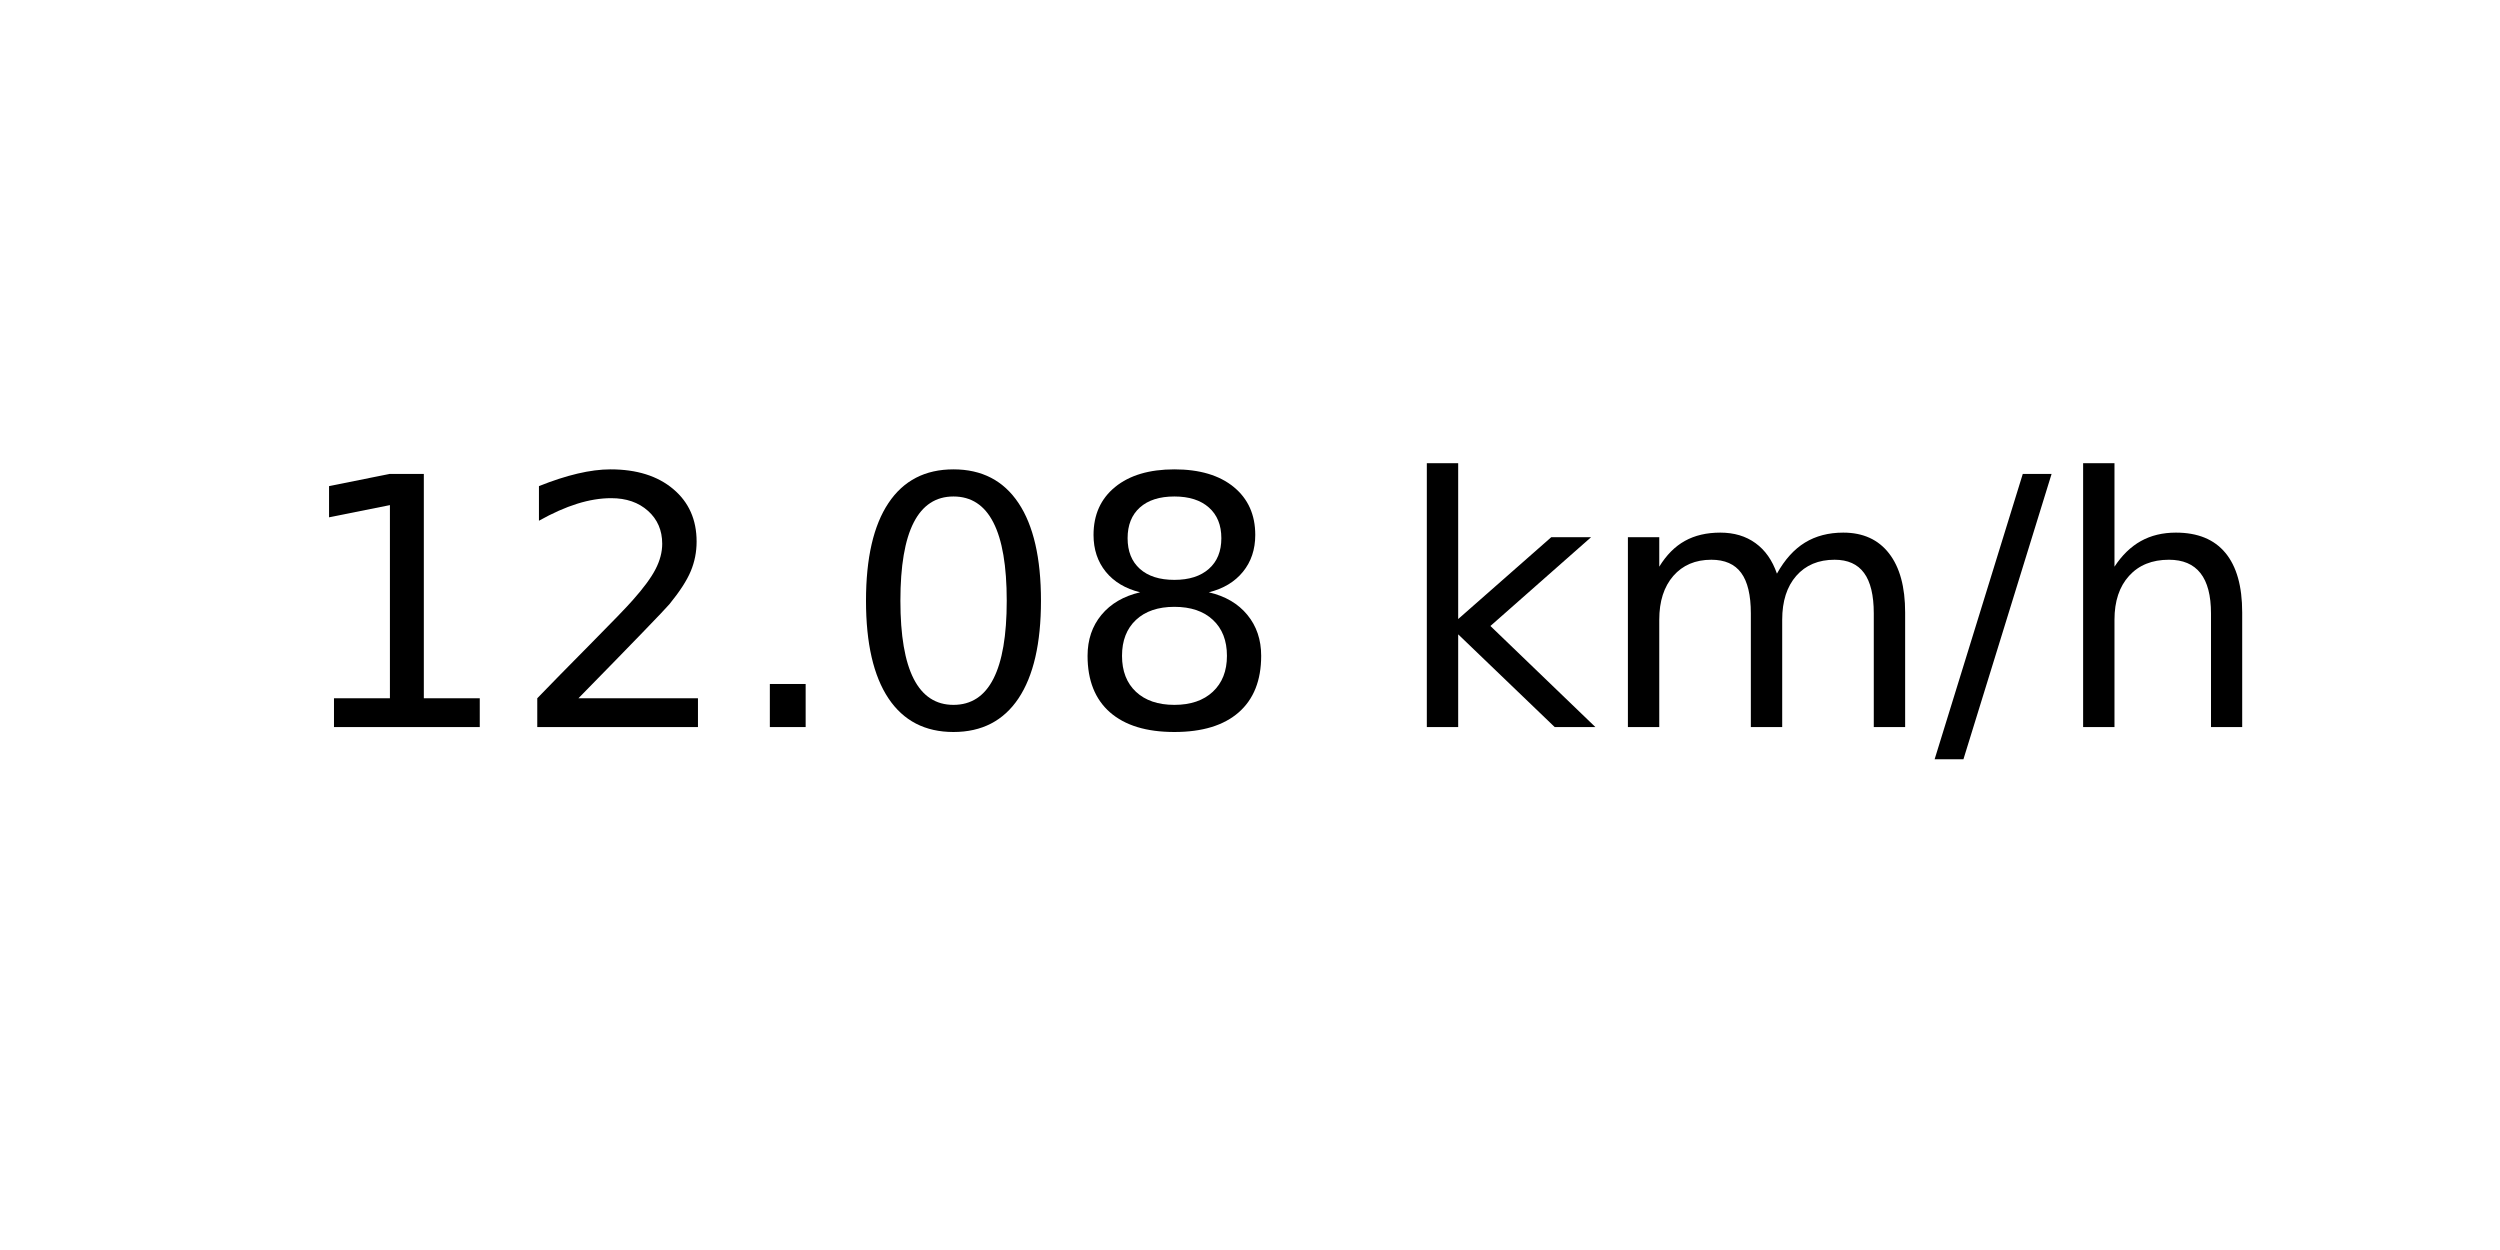
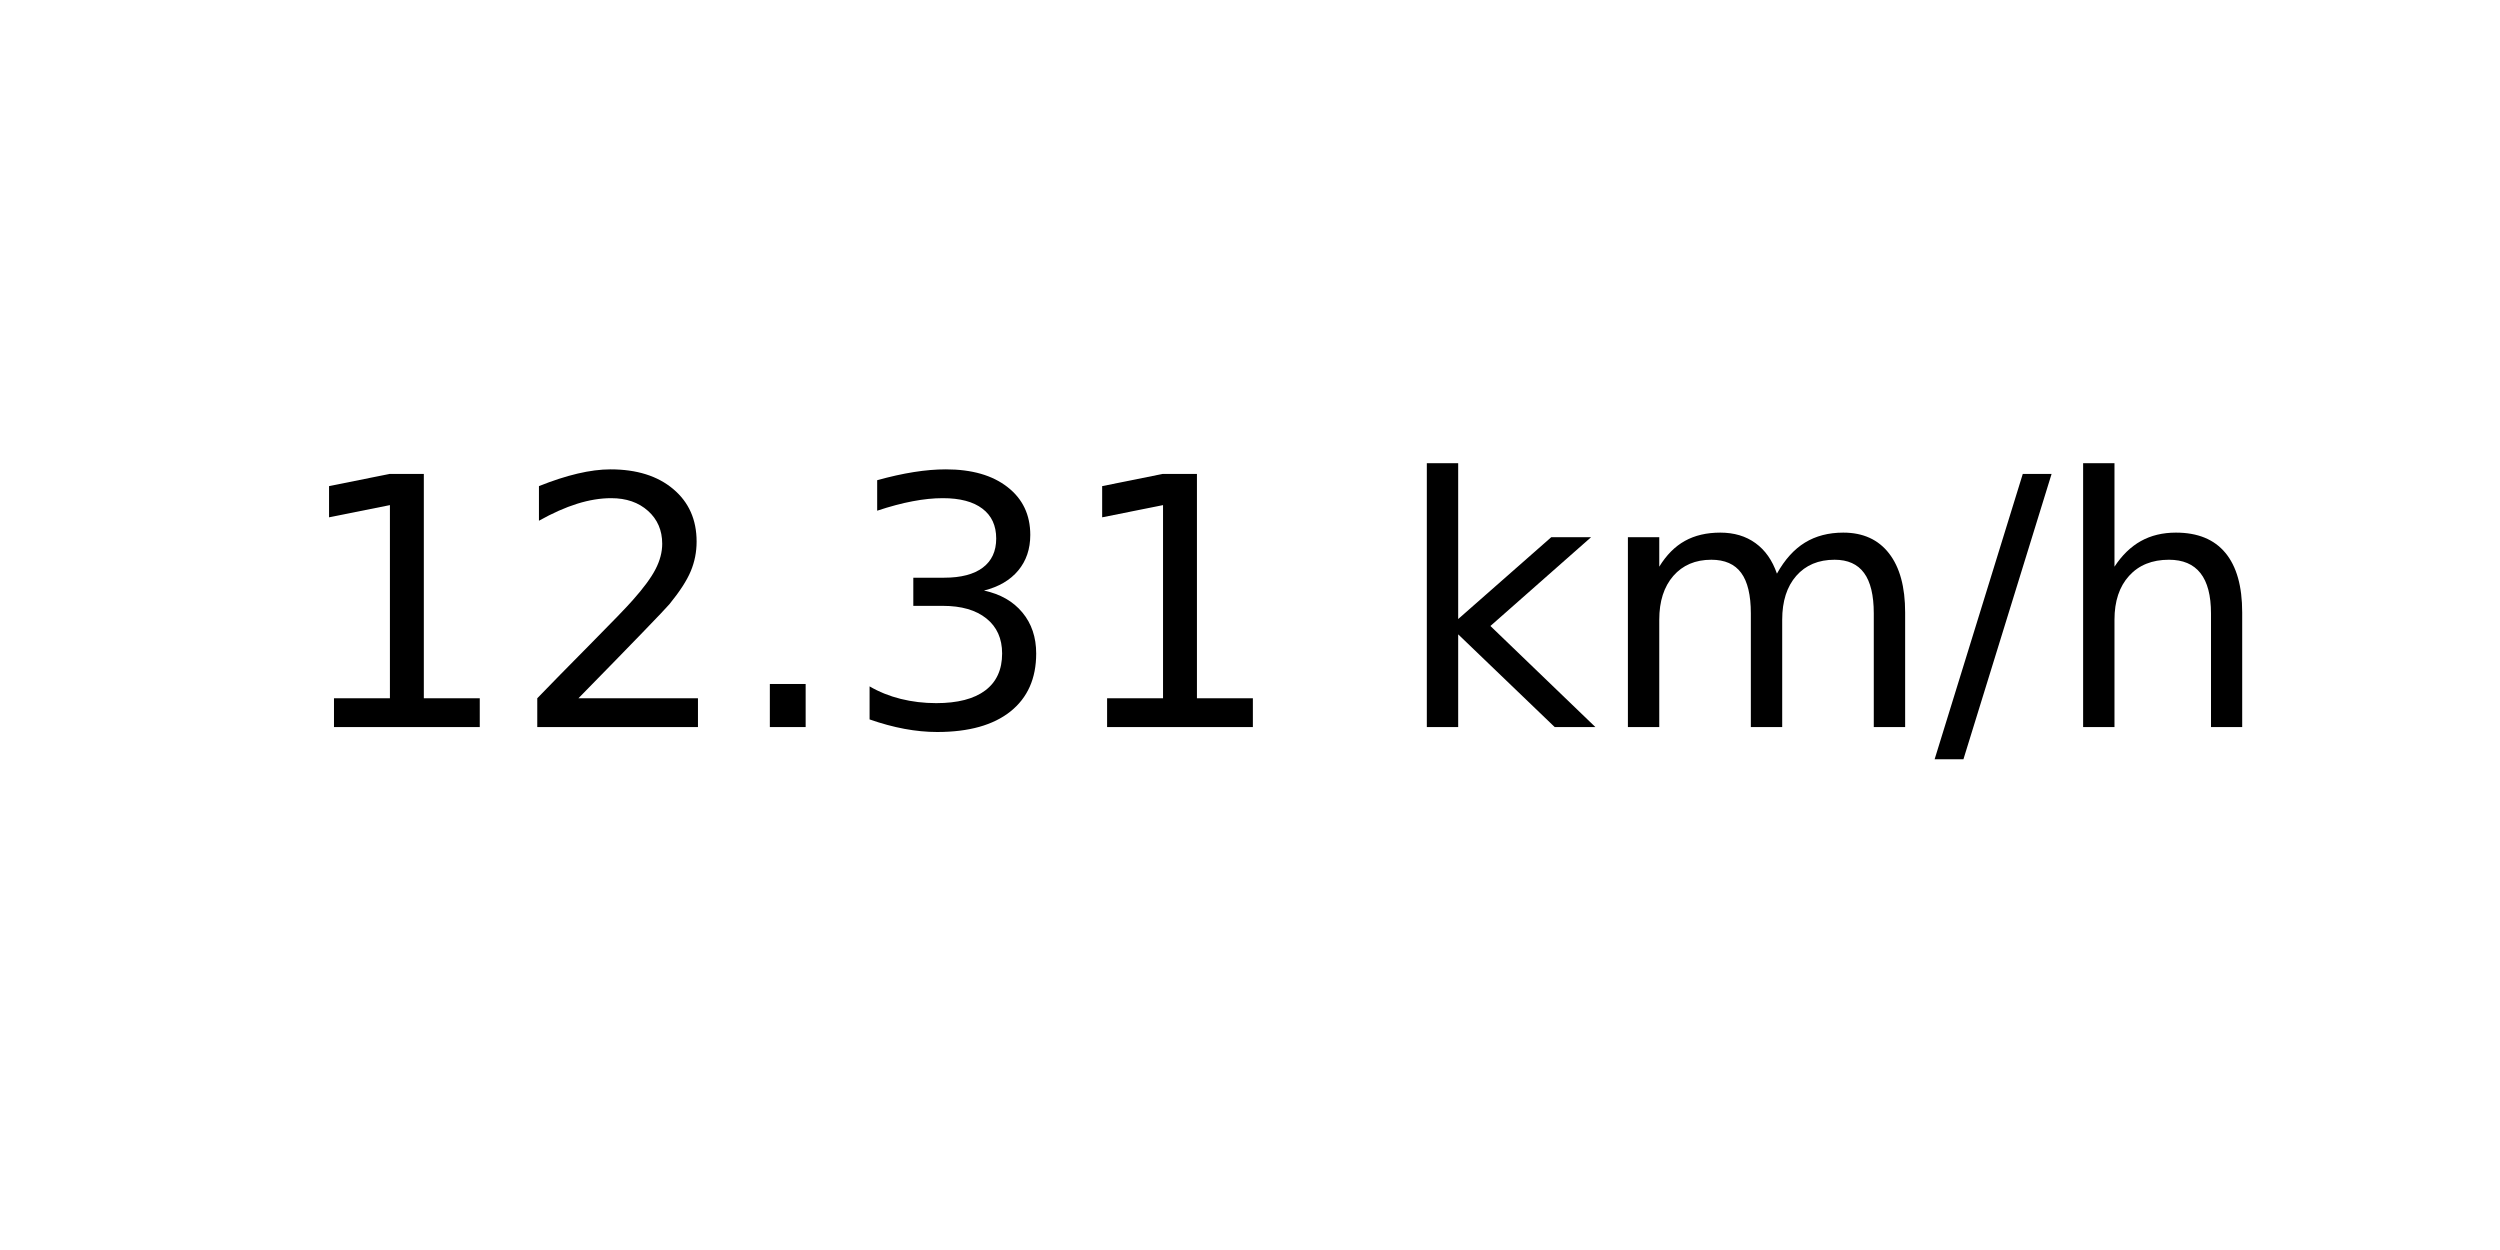
<svg xmlns="http://www.w3.org/2000/svg" xmlns:xlink="http://www.w3.org/1999/xlink" width="72pt" height="36pt" viewBox="0 0 72 36" version="1.1">
  <defs>
    <style type="text/css">*{stroke-linejoin: round; stroke-linecap: butt}</style>
  </defs>
  <g id="figure_1">
    <g id="axes_1">
      <g id="text_1">
        <g transform="translate(8.378125 20.93937) scale(0.1 -0.1)">
          <defs>
            <path id="DejaVuSans-31" d="M 794 531  L 1825 531  L 1825 4091  L 703 3866  L 703 4441  L 1819 4666  L 2450 4666  L 2450 531  L 3481 531  L 3481 0  L 794 0  L 794 531  z " transform="scale(0.015625)" />
            <path id="DejaVuSans-32" d="M 1228 531  L 3431 531  L 3431 0  L 469 0  L 469 531  Q 828 903 1448 1529  Q 2069 2156 2228 2338  Q 2531 2678 2651 2914  Q 2772 3150 2772 3378  Q 2772 3750 2511 3984  Q 2250 4219 1831 4219  Q 1534 4219 1204 4116  Q 875 4013 500 3803  L 500 4441  Q 881 4594 1212 4672  Q 1544 4750 1819 4750  Q 2544 4750 2975 4387  Q 3406 4025 3406 3419  Q 3406 3131 3298 2873  Q 3191 2616 2906 2266  Q 2828 2175 2409 1742  Q 1991 1309 1228 531  z " transform="scale(0.015625)" />
            <path id="DejaVuSans-2e" d="M 684 794  L 1344 794  L 1344 0  L 684 0  L 684 794  z " transform="scale(0.015625)" />
-             <path id="DejaVuSans-30" d="M 2034 4250  Q 1547 4250 1301 3770  Q 1056 3291 1056 2328  Q 1056 1369 1301 889  Q 1547 409 2034 409  Q 2525 409 2770 889  Q 3016 1369 3016 2328  Q 3016 3291 2770 3770  Q 2525 4250 2034 4250  z M 2034 4750  Q 2819 4750 3233 4129  Q 3647 3509 3647 2328  Q 3647 1150 3233 529  Q 2819 -91 2034 -91  Q 1250 -91 836 529  Q 422 1150 422 2328  Q 422 3509 836 4129  Q 1250 4750 2034 4750  z " transform="scale(0.015625)" />
-             <path id="DejaVuSans-38" d="M 2034 2216  Q 1584 2216 1326 1975  Q 1069 1734 1069 1313  Q 1069 891 1326 650  Q 1584 409 2034 409  Q 2484 409 2743 651  Q 3003 894 3003 1313  Q 3003 1734 2745 1975  Q 2488 2216 2034 2216  z M 1403 2484  Q 997 2584 770 2862  Q 544 3141 544 3541  Q 544 4100 942 4425  Q 1341 4750 2034 4750  Q 2731 4750 3128 4425  Q 3525 4100 3525 3541  Q 3525 3141 3298 2862  Q 3072 2584 2669 2484  Q 3125 2378 3379 2068  Q 3634 1759 3634 1313  Q 3634 634 3220 271  Q 2806 -91 2034 -91  Q 1263 -91 848 271  Q 434 634 434 1313  Q 434 1759 690 2068  Q 947 2378 1403 2484  z M 1172 3481  Q 1172 3119 1398 2916  Q 1625 2713 2034 2713  Q 2441 2713 2670 2916  Q 2900 3119 2900 3481  Q 2900 3844 2670 4047  Q 2441 4250 2034 4250  Q 1625 4250 1398 4047  Q 1172 3844 1172 3481  z " transform="scale(0.015625)" />
+             <path id="DejaVuSans-33" d="M 2597 2516  Q 3050 2419 3304 2112  Q 3559 1806 3559 1356  Q 3559 666 3084 287  Q 2609 -91 1734 -91  Q 1441 -91 1130 -33  Q 819 25 488 141  L 488 750  Q 750 597 1062 519  Q 1375 441 1716 441  Q 2309 441 2620 675  Q 2931 909 2931 1356  Q 2931 1769 2642 2001  Q 2353 2234 1838 2234  L 1294 2234  L 1294 2753  L 1863 2753  Q 2328 2753 2575 2939  Q 2822 3125 2822 3475  Q 2822 3834 2567 4026  Q 2313 4219 1838 4219  Q 1578 4219 1281 4162  Q 984 4106 628 3988  L 628 4550  Q 988 4650 1302 4700  Q 1616 4750 1894 4750  Q 2613 4750 3031 4423  Q 3450 4097 3450 3541  Q 3450 3153 3228 2886  Q 3006 2619 2597 2516  z " transform="scale(0.015625)" />
            <path id="DejaVuSans-20" transform="scale(0.015625)" />
            <path id="DejaVuSans-6b" d="M 581 4863  L 1159 4863  L 1159 1991  L 2875 3500  L 3609 3500  L 1753 1863  L 3688 0  L 2938 0  L 1159 1709  L 1159 0  L 581 0  L 581 4863  z " transform="scale(0.015625)" />
            <path id="DejaVuSans-6d" d="M 3328 2828  Q 3544 3216 3844 3400  Q 4144 3584 4550 3584  Q 5097 3584 5394 3201  Q 5691 2819 5691 2113  L 5691 0  L 5113 0  L 5113 2094  Q 5113 2597 4934 2840  Q 4756 3084 4391 3084  Q 3944 3084 3684 2787  Q 3425 2491 3425 1978  L 3425 0  L 2847 0  L 2847 2094  Q 2847 2600 2669 2842  Q 2491 3084 2119 3084  Q 1678 3084 1418 2786  Q 1159 2488 1159 1978  L 1159 0  L 581 0  L 581 3500  L 1159 3500  L 1159 2956  Q 1356 3278 1631 3431  Q 1906 3584 2284 3584  Q 2666 3584 2933 3390  Q 3200 3197 3328 2828  z " transform="scale(0.015625)" />
            <path id="DejaVuSans-2f" d="M 1625 4666  L 2156 4666  L 531 -594  L 0 -594  L 1625 4666  z " transform="scale(0.015625)" />
            <path id="DejaVuSans-68" d="M 3513 2113  L 3513 0  L 2938 0  L 2938 2094  Q 2938 2591 2744 2837  Q 2550 3084 2163 3084  Q 1697 3084 1428 2787  Q 1159 2491 1159 1978  L 1159 0  L 581 0  L 581 4863  L 1159 4863  L 1159 2956  Q 1366 3272 1645 3428  Q 1925 3584 2291 3584  Q 2894 3584 3203 3211  Q 3513 2838 3513 2113  z " transform="scale(0.015625)" />
          </defs>
          <use xlink:href="#DejaVuSans-31" />
          <use xlink:href="#DejaVuSans-32" x="63.623" />
          <use xlink:href="#DejaVuSans-2e" x="127.246" />
-           <use xlink:href="#DejaVuSans-30" x="159.033" />
-           <use xlink:href="#DejaVuSans-38" x="222.656" />
+           <use xlink:href="#DejaVuSans-33" x="159.033" />
+           <use xlink:href="#DejaVuSans-31" x="222.656" />
          <use xlink:href="#DejaVuSans-20" x="286.279" />
          <use xlink:href="#DejaVuSans-6b" x="318.066" />
          <use xlink:href="#DejaVuSans-6d" x="375.977" />
          <use xlink:href="#DejaVuSans-2f" x="473.389" />
          <use xlink:href="#DejaVuSans-68" x="507.08" />
        </g>
      </g>
    </g>
  </g>
</svg>
